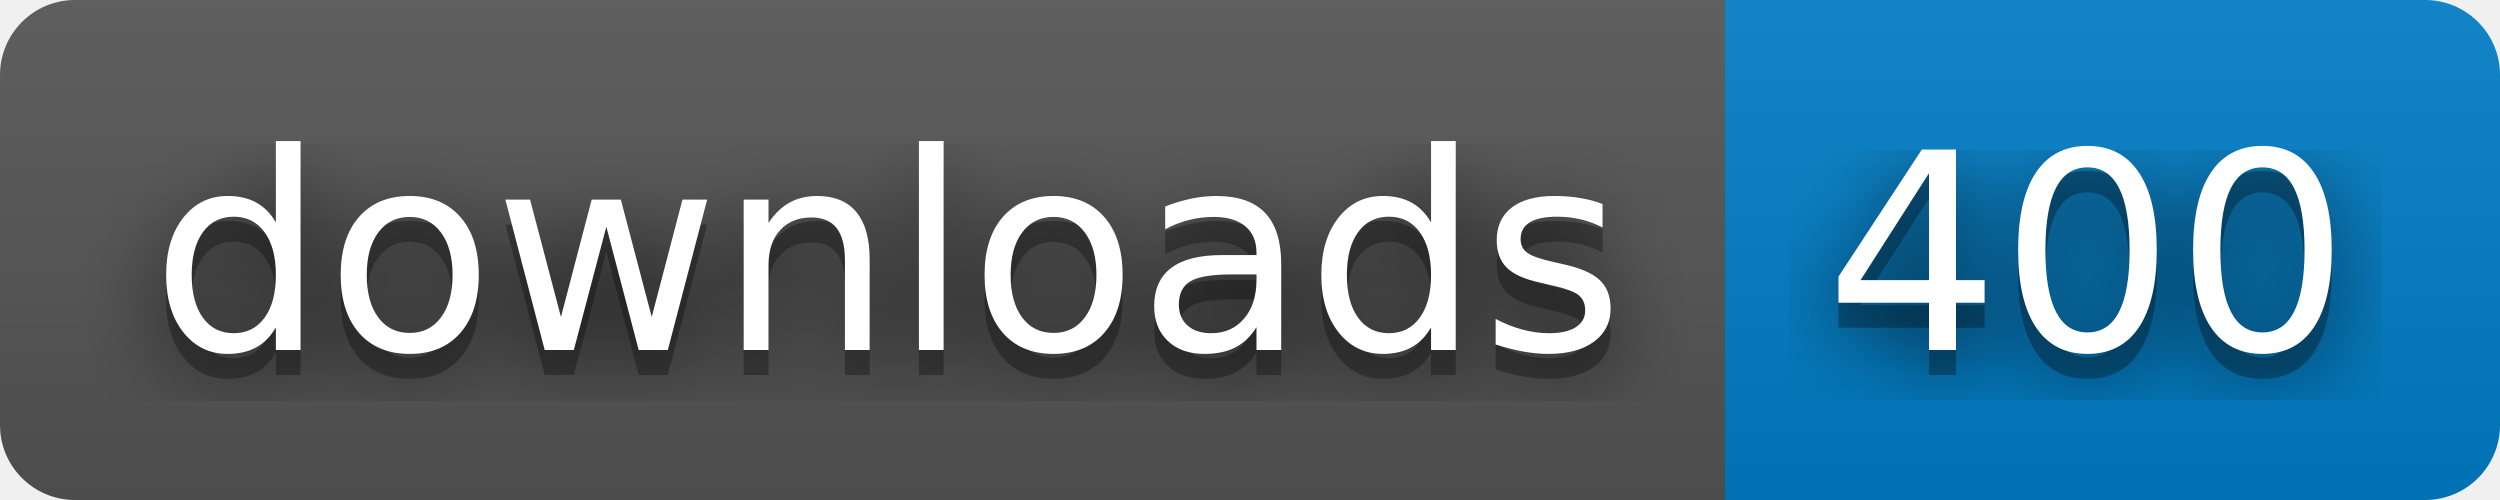
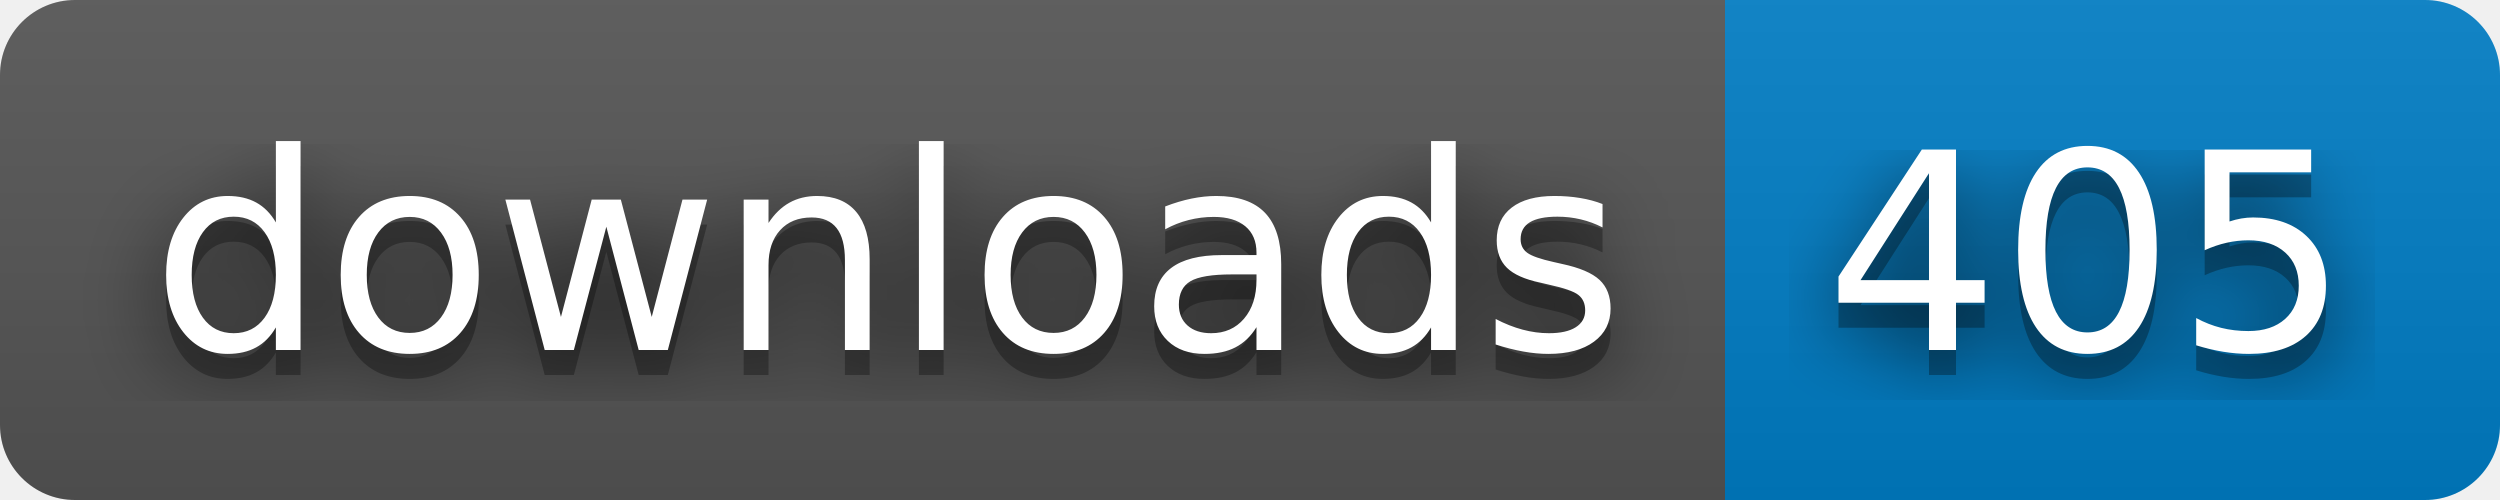
- <svg xmlns="http://www.w3.org/2000/svg" width="100" height="20" role="img" aria-label="downloads: 400">
+ <svg xmlns="http://www.w3.org/2000/svg" width="100" height="20" role="img" aria-label="downloads: 405">
  <filter id="blur">
    <feGaussianBlur stdDeviation="16" />
  </filter>
  <linearGradient id="s" x2="0" y2="100%">
    <stop offset="0" stop-color="#bbb" stop-opacity=".1" />
    <stop offset="1" stop-opacity=".1" />
  </linearGradient>
  <clipPath id="r">
    <rect width="100" height="20" rx="3" />
  </clipPath>
  <g clip-path="url(#r)">
    <rect width="69" height="20" fill="#555" />
    <rect x="69" width="31" height="20" fill="#007ec6" />
    <rect width="100" height="20" fill="url(#s)" />
  </g>
  <g fill="#fff" text-anchor="middle" font-family="Verdana,Geneva,DejaVu Sans,sans-serif" text-rendering="geometricPrecision" font-size="110">
    <g transform="scale(.1)">
      <g aria-hidden="true" fill="#010101">
        <text x="355" y="150" fill-opacity=".8" filter="url(#blur)" textLength="590">downloads</text>
        <text x="355" y="150" fill-opacity=".3" textLength="590">downloads</text>
      </g>
      <text x="355" y="140" textLength="590">downloads</text>
    </g>
    <g transform="scale(.1)">
      <g aria-hidden="true" fill="#010101">
-         <text x="835" y="150" fill-opacity=".8" filter="url(#blur)" textLength="210">400</text>
-         <text x="835" y="150" fill-opacity=".3" textLength="210">400</text>
+         <text x="835" y="150" fill-opacity=".8" filter="url(#blur)" textLength="210">405</text>
+         <text x="835" y="150" fill-opacity=".3" textLength="210">405</text>
      </g>
-       <text x="835" y="140" textLength="210">400</text>
+       <text x="835" y="140" textLength="210">405</text>
    </g>
  </g>
</svg>
